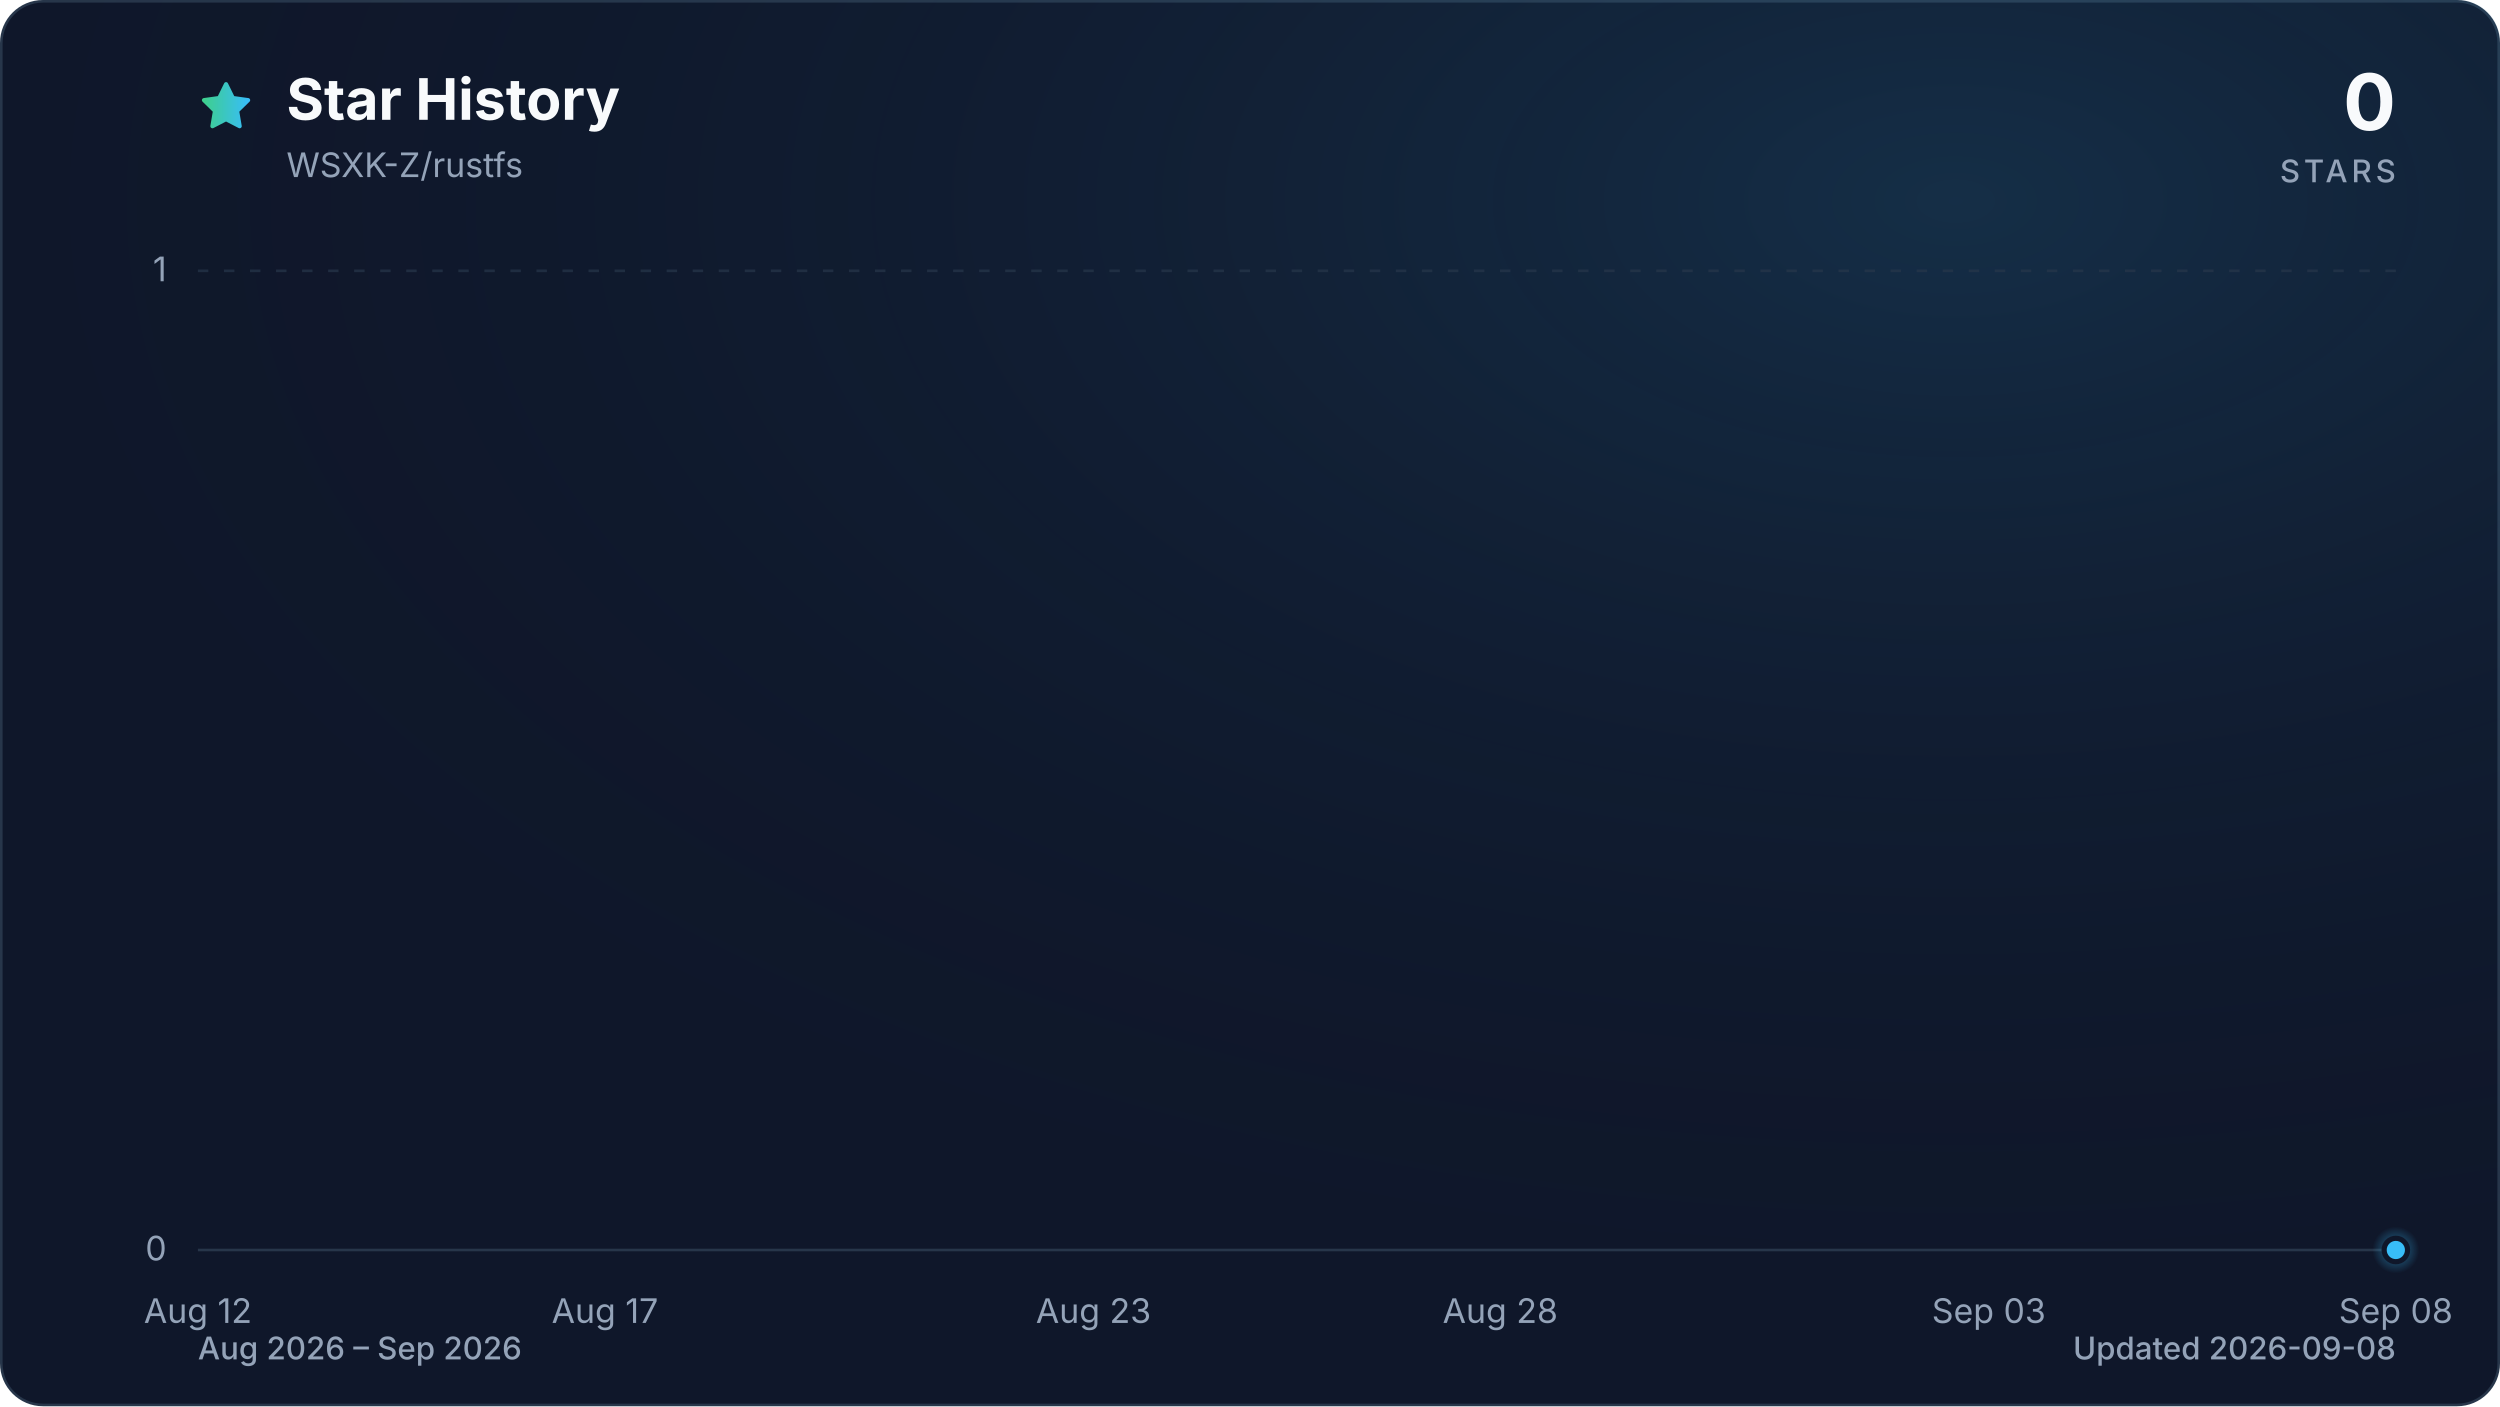
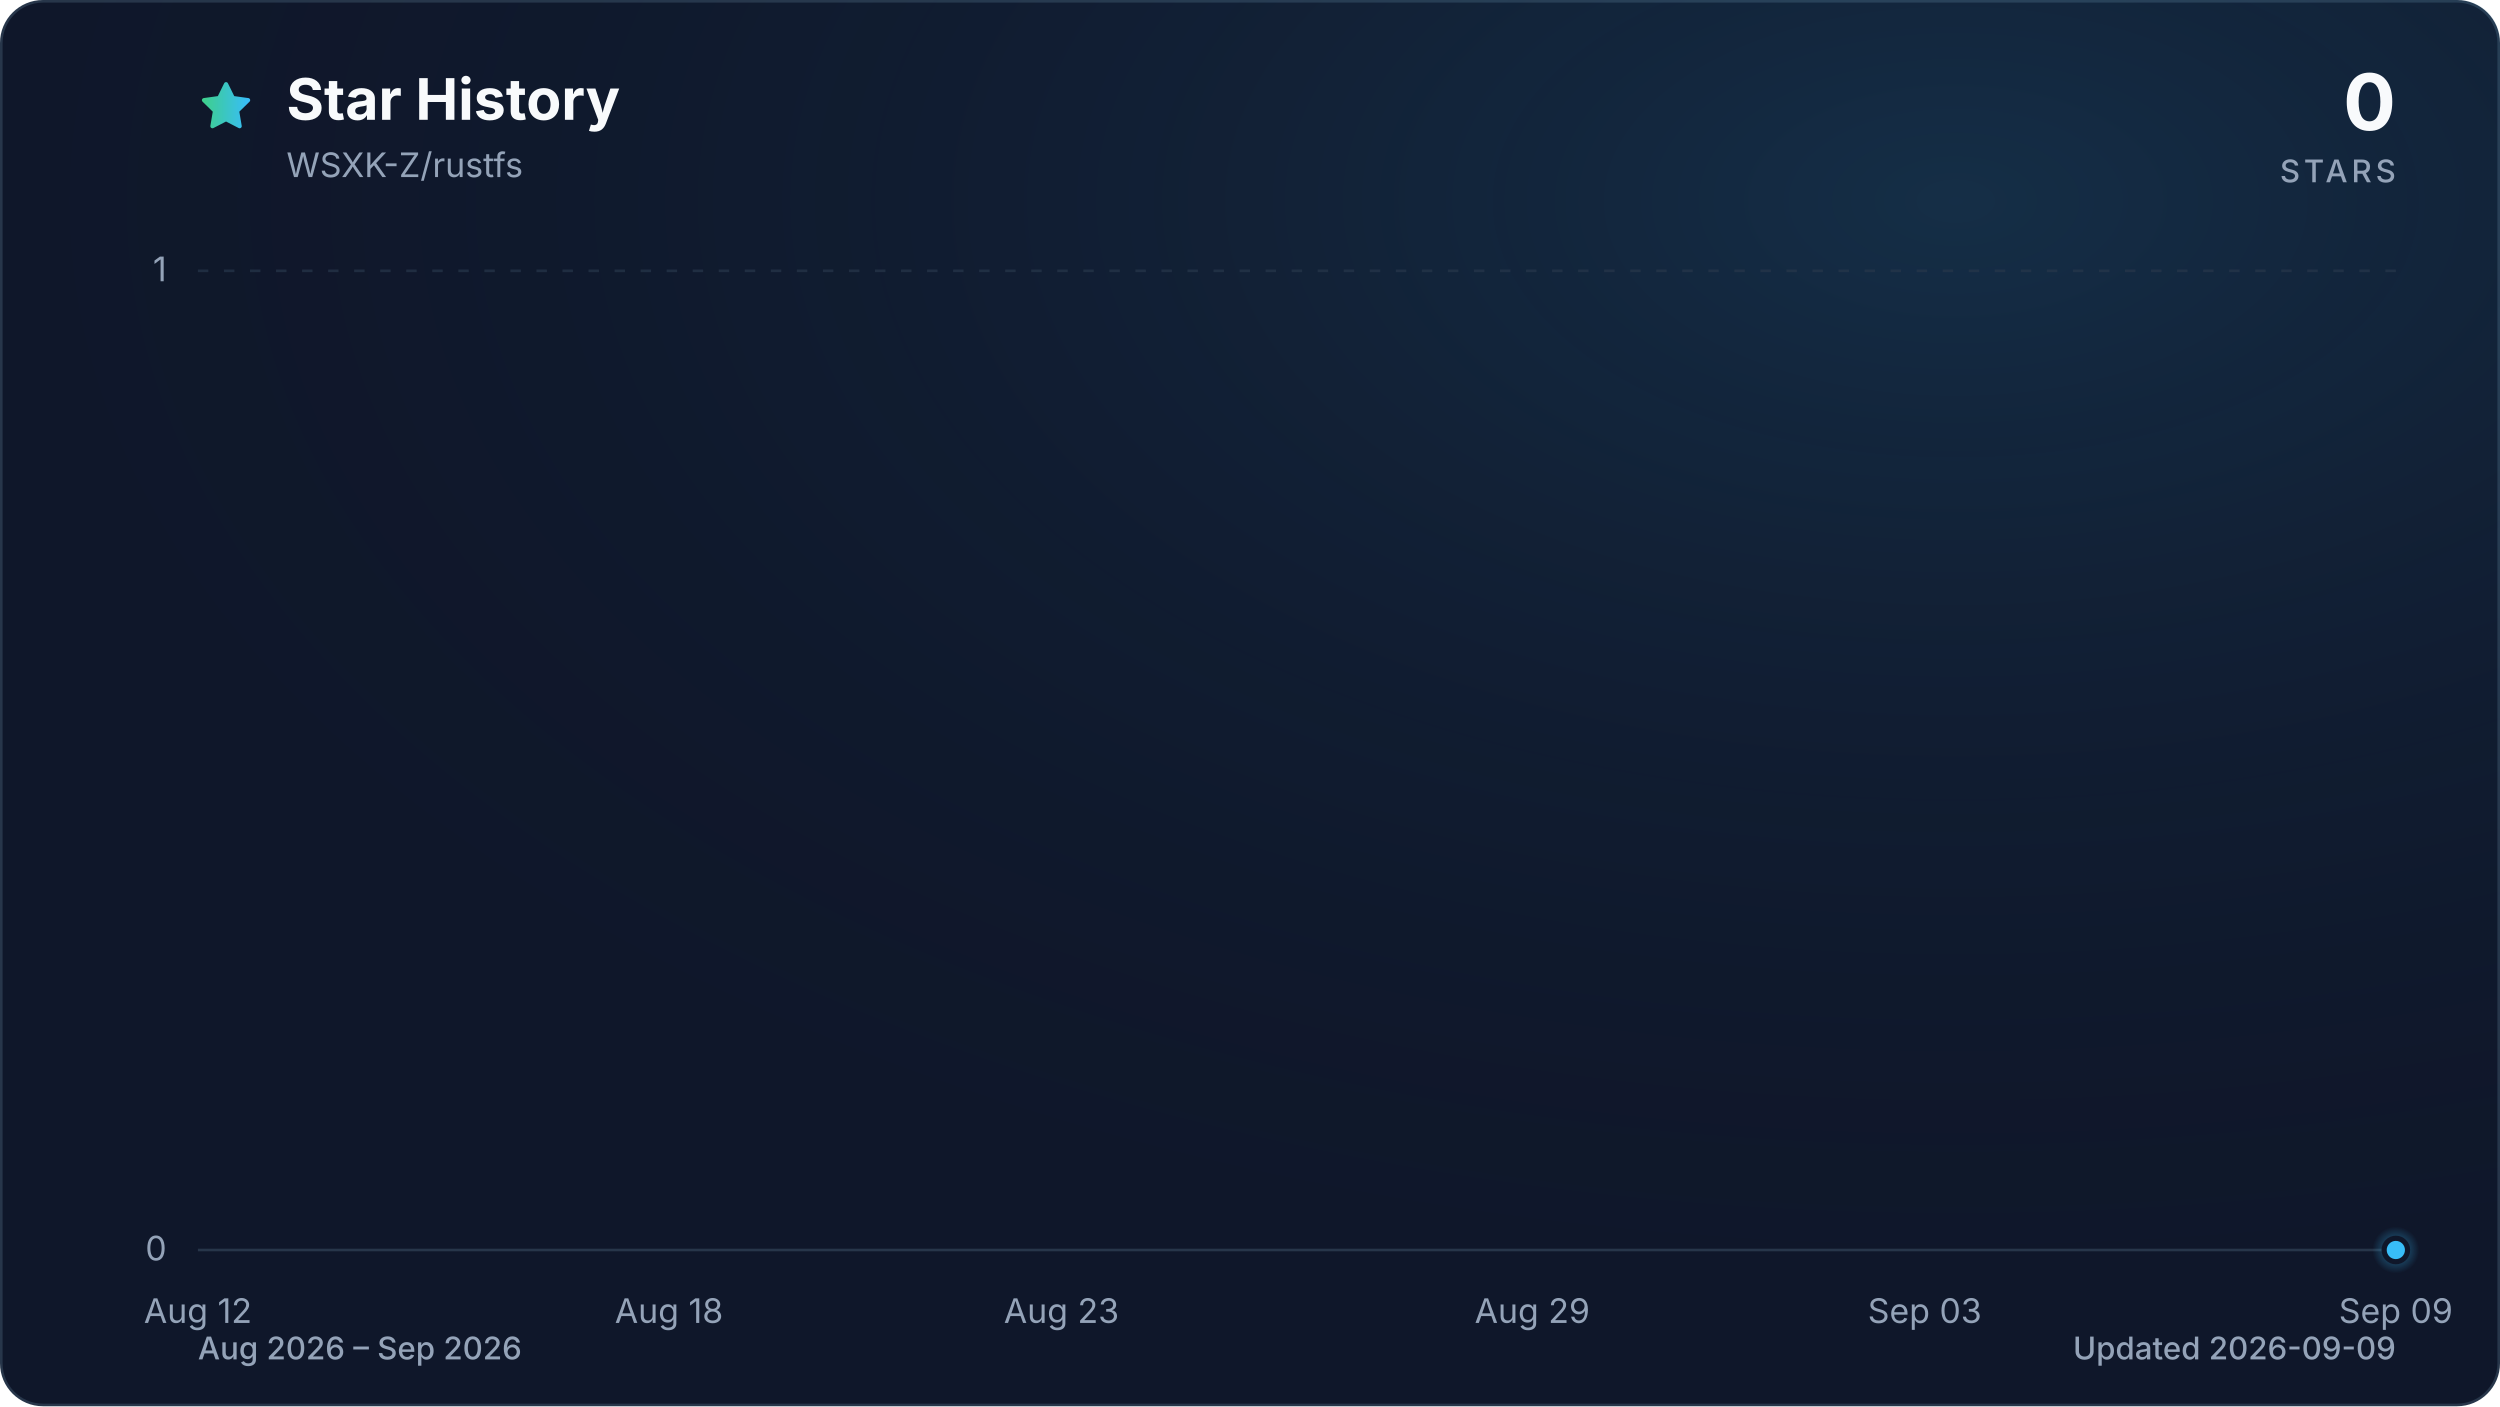
<svg xmlns="http://www.w3.org/2000/svg" viewBox="0 0 960 540" role="img" aria-labelledby="title description" data-style="gradient" data-variant="glow" data-animated="true">
  <defs>
    <linearGradient id="trend" x1="0" y1="0" x2="1" y2="0">
      <stop offset="0%" stop-color="#3ecf8e" />
      <stop offset="100%" stop-color="#38bdf8" />
    </linearGradient>
    <linearGradient id="area" x1="0" y1="0" x2="0" y2="1">
      <stop offset="0%" stop-color="#3ecf8e" stop-opacity="0.30" />
      <stop offset="55%" stop-color="#38bdf8" stop-opacity="0.10" />
      <stop offset="100%" stop-color="#38bdf8" stop-opacity="0.01" />
    </linearGradient>
    <radialGradient id="marker-halo" cx="50%" cy="50%" r="50%">
      <stop offset="0%" stop-color="#38bdf8" stop-opacity="0.55" />
      <stop offset="100%" stop-color="#38bdf8" stop-opacity="0" />
    </radialGradient>
    <radialGradient id="surface-glow" cx="78%" cy="14%" r="80%">
      <stop offset="0%" stop-color="#38bdf8" stop-opacity="0.14" />
      <stop offset="100%" stop-color="#0f172a" stop-opacity="0" />
    </radialGradient>
    <filter id="trend-glow" x="-20%" y="-20%" width="140%" height="140%">
      <feGaussianBlur stdDeviation="7" />
    </filter>
  </defs>
  <style>
.trend-enter{transform-box:fill-box;transform-origin:center;animation:trend-enter 520ms cubic-bezier(0.16,1,0.3,1)}
.marker-enter{transform-box:fill-box;transform-origin:center;animation:marker-enter 320ms cubic-bezier(0.16,1,0.3,1) 200ms both}
.marker-pulse{transform-box:fill-box;transform-origin:center;animation:marker-pulse 2.6s ease-out infinite}
@keyframes trend-enter{from{opacity:.35;transform:translateY(10px)}to{opacity:1;transform:translateY(0)}}
@keyframes marker-enter{from{opacity:0;transform:scale(.4)}to{opacity:1;transform:scale(1)}}
@keyframes marker-pulse{0%{opacity:.5;transform:scale(.7)}70%,100%{opacity:0;transform:scale(2.1)}}
@media (prefers-reduced-motion:reduce){.trend-enter,.marker-enter,.marker-pulse{animation:none!important}}
@media (prefers-reduced-motion:reduce){.marker-pulse{opacity:0}}
</style>
  <rect x="0.5" y="0.5" width="959" height="539" fill="#0f172a" stroke="#27364a" stroke-width="1" rx="16" />
  <rect width="960" height="540" fill="url(#surface-glow)" rx="16" />
  <path d="M12 2.6l2.9 5.9 6.5.9-4.7 4.6 1.1 6.5-5.8-3-5.8 3 1.1-6.5-4.7-4.6 6.5-.9L12 2.6Z" transform="translate(76 30) scale(.9)" fill="url(#trend)" stroke="url(#trend)" stroke-width="1.8" stroke-linejoin="round" aria-hidden="true" />
  <text x="110" y="46" fill="#f8fafc" font-family="ui-sans-serif, system-ui, -apple-system, BlinkMacSystemFont, 'Segoe UI', sans-serif" font-size="22" font-weight="700">Star History</text>
  <text x="110" y="68" fill="#94a3b8" font-family="ui-sans-serif, system-ui, -apple-system, BlinkMacSystemFont, 'Segoe UI', sans-serif" font-size="13">WSXK-Z/rustfs</text>
  <text x="920" y="50" fill="#f8fafc" font-family="ui-sans-serif, system-ui, -apple-system, BlinkMacSystemFont, 'Segoe UI', sans-serif" font-size="30" font-weight="700" text-anchor="end">0</text>
  <text x="920" y="70" fill="#94a3b8" font-family="ui-sans-serif, system-ui, -apple-system, BlinkMacSystemFont, 'Segoe UI', sans-serif" font-size="12" font-weight="500" letter-spacing="1.5" text-anchor="end">STARS</text>
  <line x1="76" y1="480.0" x2="920" y2="480.0" stroke="#27364a" stroke-width="1" stroke-dasharray="0" opacity="1" />
  <text x="64" y="484.0" fill="#94a3b8" font-family="ui-sans-serif, system-ui, -apple-system, BlinkMacSystemFont, 'Segoe UI', sans-serif" font-size="13" text-anchor="end">0</text>
  <line x1="76" y1="104.0" x2="920" y2="104.0" stroke="#27364a" stroke-width="1" stroke-dasharray="4 6" opacity="0.7" />
  <text x="64" y="108.0" fill="#94a3b8" font-family="ui-sans-serif, system-ui, -apple-system, BlinkMacSystemFont, 'Segoe UI', sans-serif" font-size="13" text-anchor="end">1</text>
  <text x="76.0" y="508" fill="#94a3b8" font-family="ui-sans-serif, system-ui, -apple-system, BlinkMacSystemFont, 'Segoe UI', sans-serif" font-size="13" text-anchor="middle">Aug 12</text>
-   <text x="232.3" y="508" fill="#94a3b8" font-family="ui-sans-serif, system-ui, -apple-system, BlinkMacSystemFont, 'Segoe UI', sans-serif" font-size="13" text-anchor="middle">Aug 17</text>
-   <text x="419.9" y="508" fill="#94a3b8" font-family="ui-sans-serif, system-ui, -apple-system, BlinkMacSystemFont, 'Segoe UI', sans-serif" font-size="13" text-anchor="middle">Aug 23</text>
-   <text x="576.1" y="508" fill="#94a3b8" font-family="ui-sans-serif, system-ui, -apple-system, BlinkMacSystemFont, 'Segoe UI', sans-serif" font-size="13" text-anchor="middle">Aug 28</text>
-   <text x="763.7" y="508" fill="#94a3b8" font-family="ui-sans-serif, system-ui, -apple-system, BlinkMacSystemFont, 'Segoe UI', sans-serif" font-size="13" text-anchor="middle">Sep 03</text>
-   <text x="920.0" y="508" fill="#94a3b8" font-family="ui-sans-serif, system-ui, -apple-system, BlinkMacSystemFont, 'Segoe UI', sans-serif" font-size="13" text-anchor="middle">Sep 08</text>
+   <text x="256.9" y="508" fill="#94a3b8" font-family="ui-sans-serif, system-ui, -apple-system, BlinkMacSystemFont, 'Segoe UI', sans-serif" font-size="13" text-anchor="middle">Aug 18</text>
+   <text x="407.6" y="508" fill="#94a3b8" font-family="ui-sans-serif, system-ui, -apple-system, BlinkMacSystemFont, 'Segoe UI', sans-serif" font-size="13" text-anchor="middle">Aug 23</text>
+   <text x="588.4" y="508" fill="#94a3b8" font-family="ui-sans-serif, system-ui, -apple-system, BlinkMacSystemFont, 'Segoe UI', sans-serif" font-size="13" text-anchor="middle">Aug 29</text>
+   <text x="739.1" y="508" fill="#94a3b8" font-family="ui-sans-serif, system-ui, -apple-system, BlinkMacSystemFont, 'Segoe UI', sans-serif" font-size="13" text-anchor="middle">Sep 03</text>
+   <text x="920.0" y="508" fill="#94a3b8" font-family="ui-sans-serif, system-ui, -apple-system, BlinkMacSystemFont, 'Segoe UI', sans-serif" font-size="13" text-anchor="middle">Sep 09</text>
  <g class="trend-enter">
-     <path d="M 76.0 480.0 C 86.4 480.0, 96.8 480.0, 107.3 480.0 C 117.7 480.0, 128.1 480.0, 138.5 480.0 C 148.9 480.0, 159.4 480.0, 169.8 480.0 C 180.2 480.0, 190.6 480.0, 201.0 480.0 C 211.5 480.0, 221.9 480.0, 232.3 480.0 C 242.7 480.0, 253.1 480.0, 263.6 480.0 C 274.0 480.0, 284.4 480.0, 294.8 480.0 C 305.2 480.0, 315.7 480.0, 326.1 480.0 C 336.5 480.0, 346.9 480.0, 357.3 480.0 C 367.8 480.0, 378.2 480.0, 388.6 480.0 C 399.0 480.0, 409.4 480.0, 419.9 480.0 C 430.3 480.0, 440.7 480.0, 451.1 480.0 C 461.5 480.0, 472.0 480.0, 482.4 480.0 C 492.8 480.0, 503.2 480.0, 513.6 480.0 C 524.0 480.0, 534.5 480.0, 544.9 480.0 C 555.3 480.0, 565.7 480.0, 576.1 480.0 C 586.6 480.0, 597.0 480.0, 607.4 480.0 C 617.8 480.0, 628.2 480.0, 638.7 480.0 C 649.1 480.0, 659.5 480.0, 669.9 480.0 C 680.3 480.0, 690.8 480.0, 701.2 480.0 C 711.6 480.0, 722.0 480.0, 732.4 480.0 C 742.9 480.0, 753.3 480.0, 763.7 480.0 C 774.1 480.0, 784.5 480.0, 795.0 480.0 C 805.4 480.0, 815.8 480.0, 826.2 480.0 C 836.6 480.0, 847.1 480.0, 857.5 480.0 C 867.9 480.0, 878.3 480.0, 888.7 480.0 C 899.2 480.0, 909.6 480.0, 920.0 480.0 L 920.0 480.0 L 76.0 480.0 Z" fill="url(#area)" />
-     <path d="M 76.0 480.0 C 86.4 480.0, 96.8 480.0, 107.3 480.0 C 117.7 480.0, 128.1 480.0, 138.5 480.0 C 148.9 480.0, 159.4 480.0, 169.8 480.0 C 180.2 480.0, 190.6 480.0, 201.0 480.0 C 211.5 480.0, 221.9 480.0, 232.3 480.0 C 242.7 480.0, 253.1 480.0, 263.6 480.0 C 274.0 480.0, 284.4 480.0, 294.8 480.0 C 305.2 480.0, 315.7 480.0, 326.1 480.0 C 336.5 480.0, 346.9 480.0, 357.3 480.0 C 367.8 480.0, 378.2 480.0, 388.6 480.0 C 399.0 480.0, 409.4 480.0, 419.9 480.0 C 430.3 480.0, 440.7 480.0, 451.1 480.0 C 461.5 480.0, 472.0 480.0, 482.4 480.0 C 492.8 480.0, 503.2 480.0, 513.6 480.0 C 524.0 480.0, 534.5 480.0, 544.9 480.0 C 555.3 480.0, 565.7 480.0, 576.1 480.0 C 586.6 480.0, 597.0 480.0, 607.4 480.0 C 617.8 480.0, 628.2 480.0, 638.7 480.0 C 649.1 480.0, 659.5 480.0, 669.9 480.0 C 680.3 480.0, 690.8 480.0, 701.2 480.0 C 711.6 480.0, 722.0 480.0, 732.4 480.0 C 742.9 480.0, 753.3 480.0, 763.7 480.0 C 774.1 480.0, 784.5 480.0, 795.0 480.0 C 805.4 480.0, 815.8 480.0, 826.2 480.0 C 836.6 480.0, 847.1 480.0, 857.5 480.0 C 867.9 480.0, 878.3 480.0, 888.7 480.0 C 899.2 480.0, 909.6 480.0, 920.0 480.0" fill="none" stroke="url(#trend)" stroke-width="12" stroke-linecap="round" stroke-linejoin="round" opacity="0.16" filter="url(#trend-glow)" />
-     <path d="M 76.0 480.0 C 86.4 480.0, 96.8 480.0, 107.3 480.0 C 117.7 480.0, 128.1 480.0, 138.5 480.0 C 148.9 480.0, 159.4 480.0, 169.8 480.0 C 180.2 480.0, 190.6 480.0, 201.0 480.0 C 211.5 480.0, 221.9 480.0, 232.3 480.0 C 242.7 480.0, 253.1 480.0, 263.6 480.0 C 274.0 480.0, 284.4 480.0, 294.8 480.0 C 305.2 480.0, 315.7 480.0, 326.1 480.0 C 336.5 480.0, 346.9 480.0, 357.3 480.0 C 367.8 480.0, 378.2 480.0, 388.6 480.0 C 399.0 480.0, 409.4 480.0, 419.9 480.0 C 430.3 480.0, 440.7 480.0, 451.1 480.0 C 461.5 480.0, 472.0 480.0, 482.4 480.0 C 492.8 480.0, 503.2 480.0, 513.6 480.0 C 524.0 480.0, 534.5 480.0, 544.9 480.0 C 555.3 480.0, 565.7 480.0, 576.1 480.0 C 586.6 480.0, 597.0 480.0, 607.4 480.0 C 617.8 480.0, 628.2 480.0, 638.7 480.0 C 649.1 480.0, 659.5 480.0, 669.9 480.0 C 680.3 480.0, 690.8 480.0, 701.2 480.0 C 711.6 480.0, 722.0 480.0, 732.4 480.0 C 742.9 480.0, 753.3 480.0, 763.7 480.0 C 774.1 480.0, 784.5 480.0, 795.0 480.0 C 805.4 480.0, 815.8 480.0, 826.2 480.0 C 836.6 480.0, 847.1 480.0, 857.5 480.0 C 867.9 480.0, 878.3 480.0, 888.7 480.0 C 899.2 480.0, 909.6 480.0, 920.0 480.0" fill="none" stroke="url(#trend)" stroke-width="3" stroke-linecap="round" stroke-linejoin="round" />
+     <path d="M 76.0 480.0 C 86.0 480.0, 96.1 480.0, 106.1 480.0 C 116.2 480.0, 126.2 480.0, 136.3 480.0 C 146.3 480.0, 156.4 480.0, 166.4 480.0 C 176.5 480.0, 186.5 480.0, 196.6 480.0 C 206.6 480.0, 216.7 480.0, 226.7 480.0 C 236.8 480.0, 246.8 480.0, 256.9 480.0 C 266.9 480.0, 277.0 480.0, 287.0 480.0 C 297.0 480.0, 307.1 480.0, 317.1 480.0 C 327.2 480.0, 337.2 480.0, 347.3 480.0 C 357.3 480.0, 367.4 480.0, 377.4 480.0 C 387.5 480.0, 397.5 480.0, 407.6 480.0 C 417.6 480.0, 427.7 480.0, 437.7 480.0 C 447.8 480.0, 457.8 480.0, 467.9 480.0 C 477.9 480.0, 488.0 480.0, 498.0 480.0 C 508.0 480.0, 518.1 480.0, 528.1 480.0 C 538.2 480.0, 548.2 480.0, 558.3 480.0 C 568.3 480.0, 578.4 480.0, 588.4 480.0 C 598.5 480.0, 608.5 480.0, 618.6 480.0 C 628.6 480.0, 638.7 480.0, 648.7 480.0 C 658.8 480.0, 668.8 480.0, 678.9 480.0 C 688.9 480.0, 699.0 480.0, 709.0 480.0 C 719.0 480.0, 729.1 480.0, 739.1 480.0 C 749.2 480.0, 759.2 480.0, 769.3 480.0 C 779.3 480.0, 789.4 480.0, 799.4 480.0 C 809.5 480.0, 819.5 480.0, 829.6 480.0 C 839.6 480.0, 849.7 480.0, 859.7 480.0 C 869.8 480.0, 879.8 480.0, 889.9 480.0 C 899.9 480.0, 910.0 480.0, 920.0 480.0 L 920.0 480.0 L 76.0 480.0 Z" fill="url(#area)" />
+     <path d="M 76.0 480.0 C 86.0 480.0, 96.1 480.0, 106.1 480.0 C 116.2 480.0, 126.2 480.0, 136.3 480.0 C 146.3 480.0, 156.4 480.0, 166.4 480.0 C 176.5 480.0, 186.5 480.0, 196.6 480.0 C 206.6 480.0, 216.7 480.0, 226.7 480.0 C 236.8 480.0, 246.8 480.0, 256.9 480.0 C 266.9 480.0, 277.0 480.0, 287.0 480.0 C 297.0 480.0, 307.1 480.0, 317.1 480.0 C 327.2 480.0, 337.2 480.0, 347.3 480.0 C 357.3 480.0, 367.4 480.0, 377.4 480.0 C 387.5 480.0, 397.5 480.0, 407.6 480.0 C 417.6 480.0, 427.7 480.0, 437.7 480.0 C 447.8 480.0, 457.8 480.0, 467.9 480.0 C 477.9 480.0, 488.0 480.0, 498.0 480.0 C 508.0 480.0, 518.1 480.0, 528.1 480.0 C 538.2 480.0, 548.2 480.0, 558.3 480.0 C 568.3 480.0, 578.4 480.0, 588.4 480.0 C 598.5 480.0, 608.5 480.0, 618.6 480.0 C 628.6 480.0, 638.7 480.0, 648.7 480.0 C 658.8 480.0, 668.8 480.0, 678.9 480.0 C 688.9 480.0, 699.0 480.0, 709.0 480.0 C 719.0 480.0, 729.1 480.0, 739.1 480.0 C 749.2 480.0, 759.2 480.0, 769.3 480.0 C 779.3 480.0, 789.4 480.0, 799.4 480.0 C 809.5 480.0, 819.5 480.0, 829.6 480.0 C 839.6 480.0, 849.7 480.0, 859.7 480.0 C 869.8 480.0, 879.8 480.0, 889.9 480.0 C 899.9 480.0, 910.0 480.0, 920.0 480.0" fill="none" stroke="url(#trend)" stroke-width="12" stroke-linecap="round" stroke-linejoin="round" opacity="0.16" filter="url(#trend-glow)" />
+     <path d="M 76.0 480.0 C 86.0 480.0, 96.1 480.0, 106.1 480.0 C 116.2 480.0, 126.2 480.0, 136.3 480.0 C 146.3 480.0, 156.4 480.0, 166.4 480.0 C 176.5 480.0, 186.5 480.0, 196.6 480.0 C 206.6 480.0, 216.7 480.0, 226.7 480.0 C 236.8 480.0, 246.8 480.0, 256.9 480.0 C 266.9 480.0, 277.0 480.0, 287.0 480.0 C 297.0 480.0, 307.1 480.0, 317.1 480.0 C 327.2 480.0, 337.2 480.0, 347.3 480.0 C 357.3 480.0, 367.4 480.0, 377.4 480.0 C 387.5 480.0, 397.5 480.0, 407.6 480.0 C 417.6 480.0, 427.7 480.0, 437.7 480.0 C 447.8 480.0, 457.8 480.0, 467.9 480.0 C 477.9 480.0, 488.0 480.0, 498.0 480.0 C 508.0 480.0, 518.1 480.0, 528.1 480.0 C 538.2 480.0, 548.2 480.0, 558.3 480.0 C 568.3 480.0, 578.4 480.0, 588.4 480.0 C 598.5 480.0, 608.5 480.0, 618.6 480.0 C 628.6 480.0, 638.7 480.0, 648.7 480.0 C 658.8 480.0, 668.8 480.0, 678.9 480.0 C 688.9 480.0, 699.0 480.0, 709.0 480.0 C 719.0 480.0, 729.1 480.0, 739.1 480.0 C 749.2 480.0, 759.2 480.0, 769.3 480.0 C 779.3 480.0, 789.4 480.0, 799.4 480.0 C 809.5 480.0, 819.5 480.0, 829.6 480.0 C 839.6 480.0, 849.7 480.0, 859.7 480.0 C 869.8 480.0, 879.8 480.0, 889.9 480.0 C 899.9 480.0, 910.0 480.0, 920.0 480.0" fill="none" stroke="url(#trend)" stroke-width="3" stroke-linecap="round" stroke-linejoin="round" />
  </g>
  <g class="marker-enter">
    <circle class="marker-pulse" cx="920.0" cy="480.0" r="9" fill="url(#marker-halo)" />
    <circle cx="920.0" cy="480.0" r="4.5" fill="#38bdf8" stroke="#0f172a" stroke-width="2" />
  </g>
  <text x="76" y="522" fill="#94a3b8" font-family="ui-sans-serif, system-ui, -apple-system, BlinkMacSystemFont, 'Segoe UI', sans-serif" font-size="12" font-weight="500">Aug 2026 – Sep 2026</text>
-   <text x="920" y="522" fill="#94a3b8" font-family="ui-sans-serif, system-ui, -apple-system, BlinkMacSystemFont, 'Segoe UI', sans-serif" font-size="12" font-weight="500" text-anchor="end">Updated 2026-09-08</text>
+   <text x="920" y="522" fill="#94a3b8" font-family="ui-sans-serif, system-ui, -apple-system, BlinkMacSystemFont, 'Segoe UI', sans-serif" font-size="12" font-weight="500" text-anchor="end">Updated 2026-09-09</text>
</svg>
